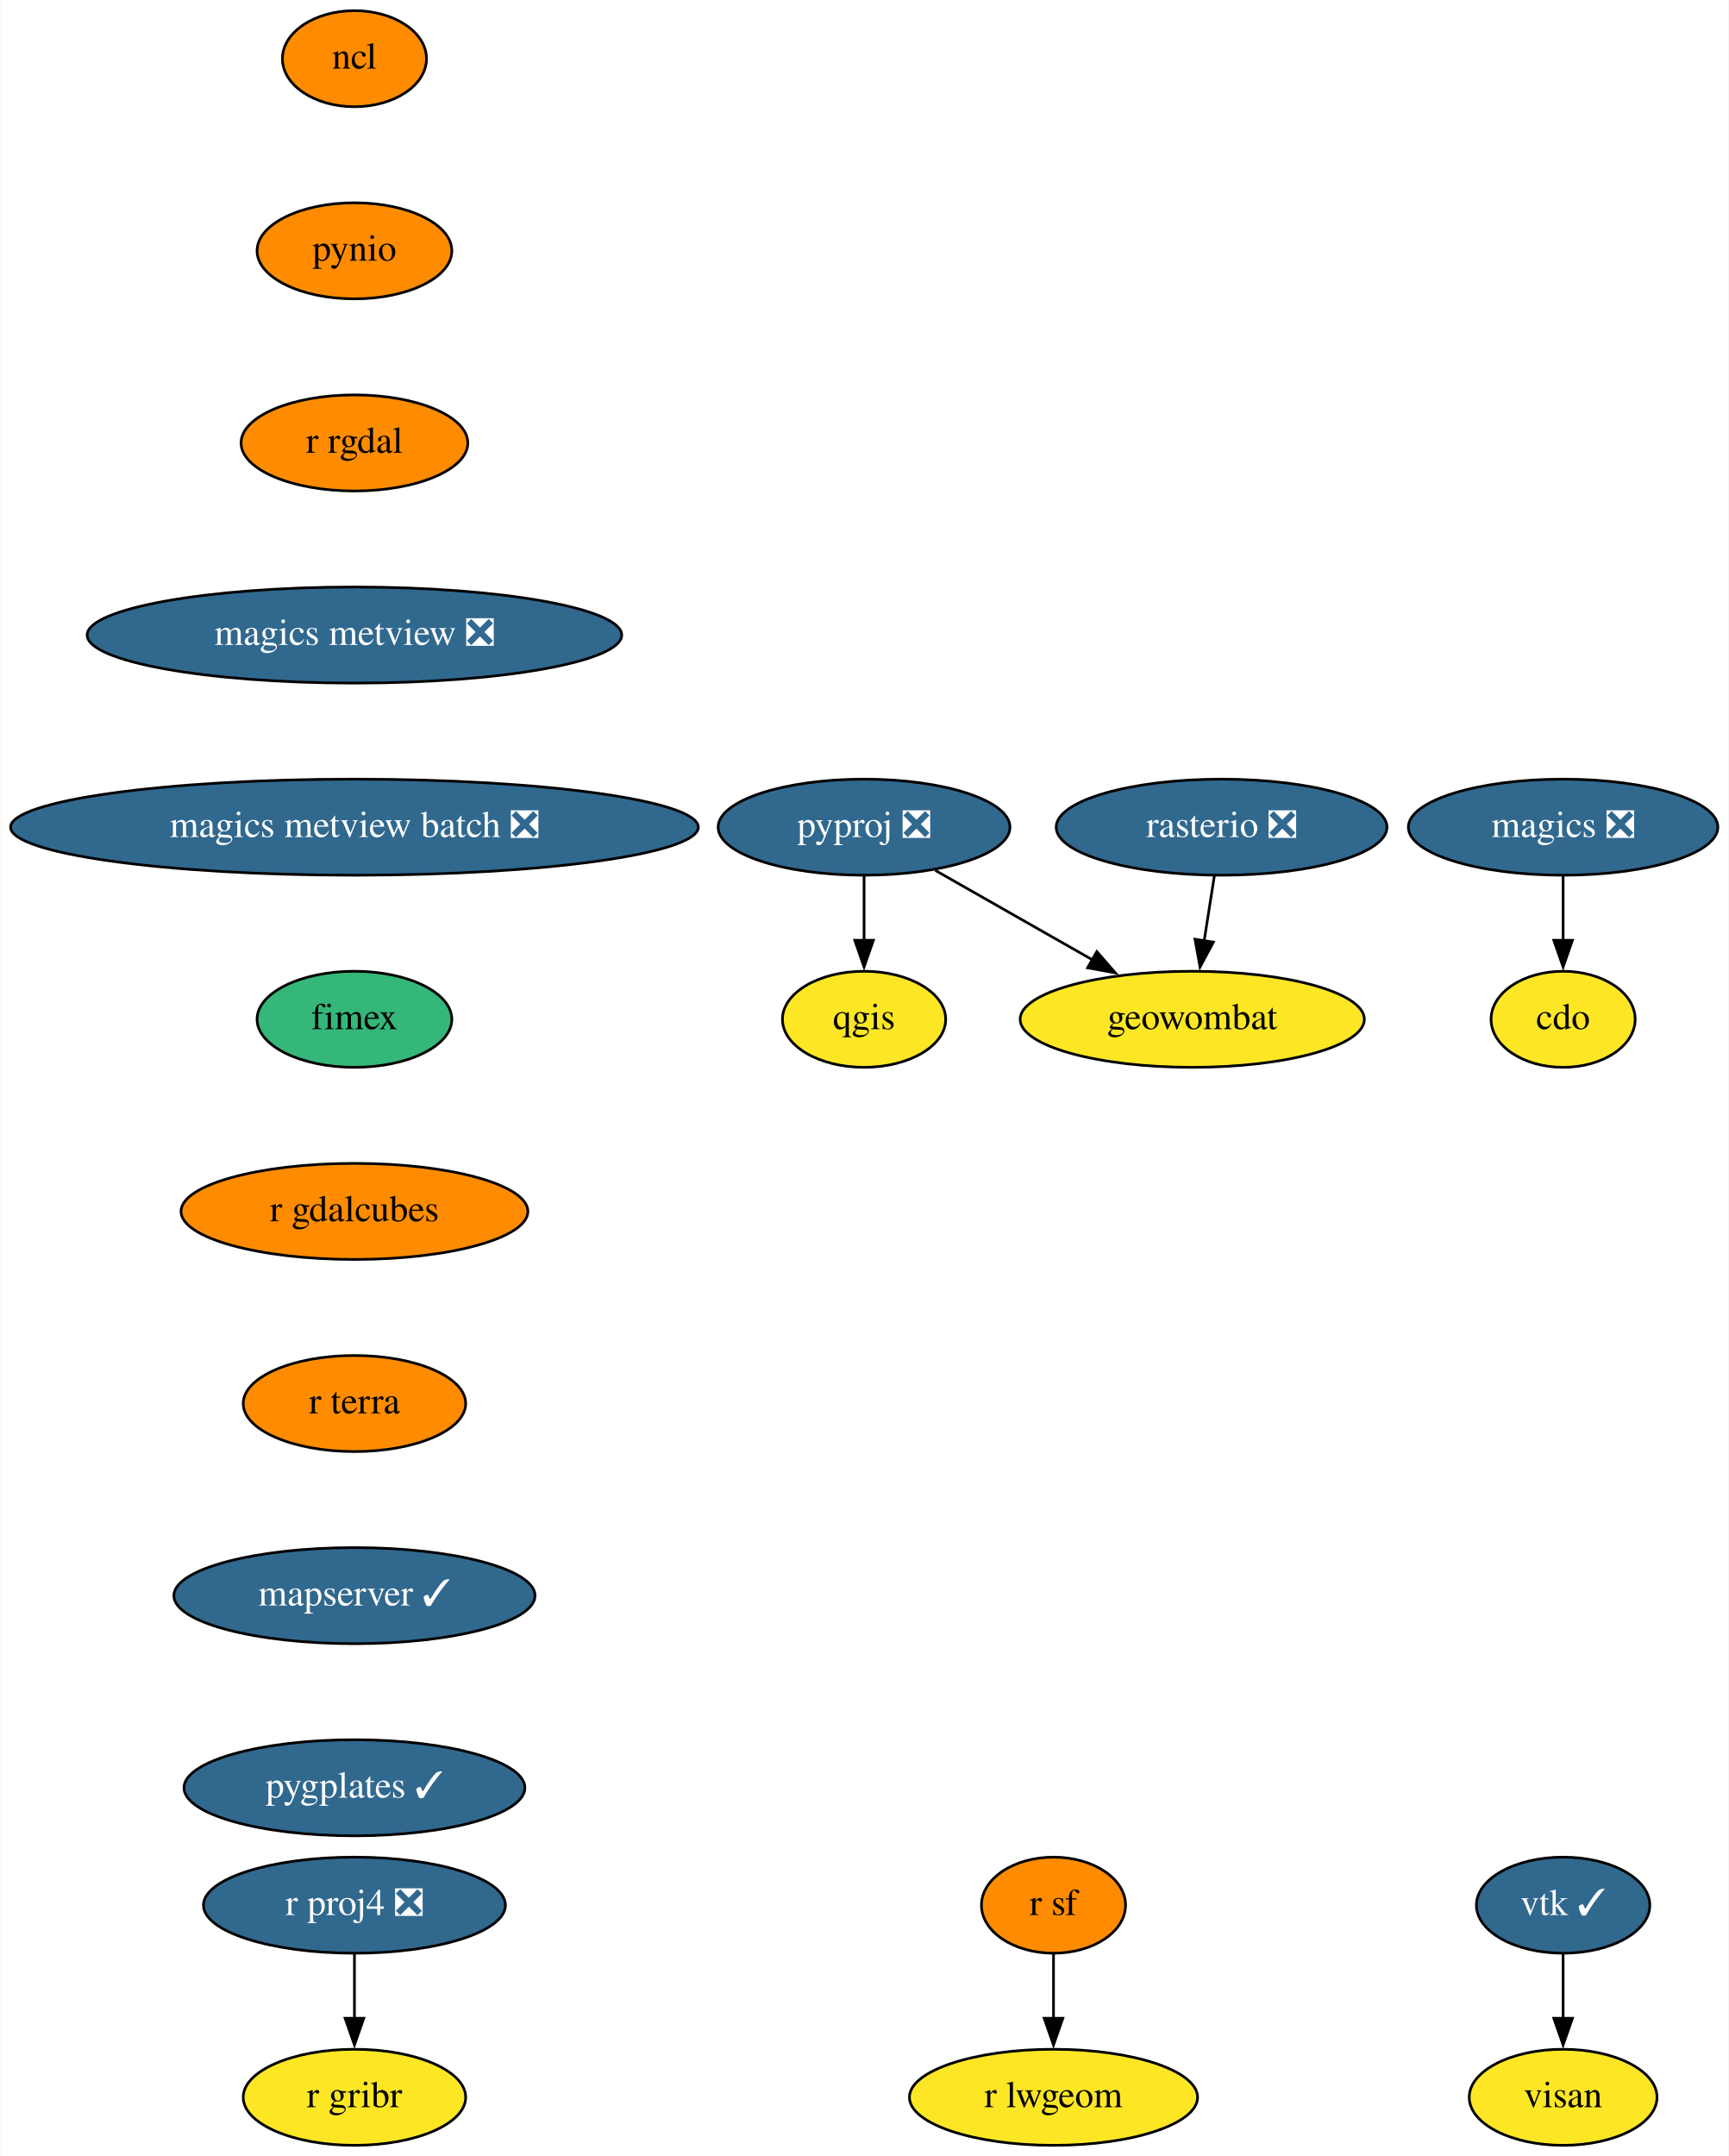
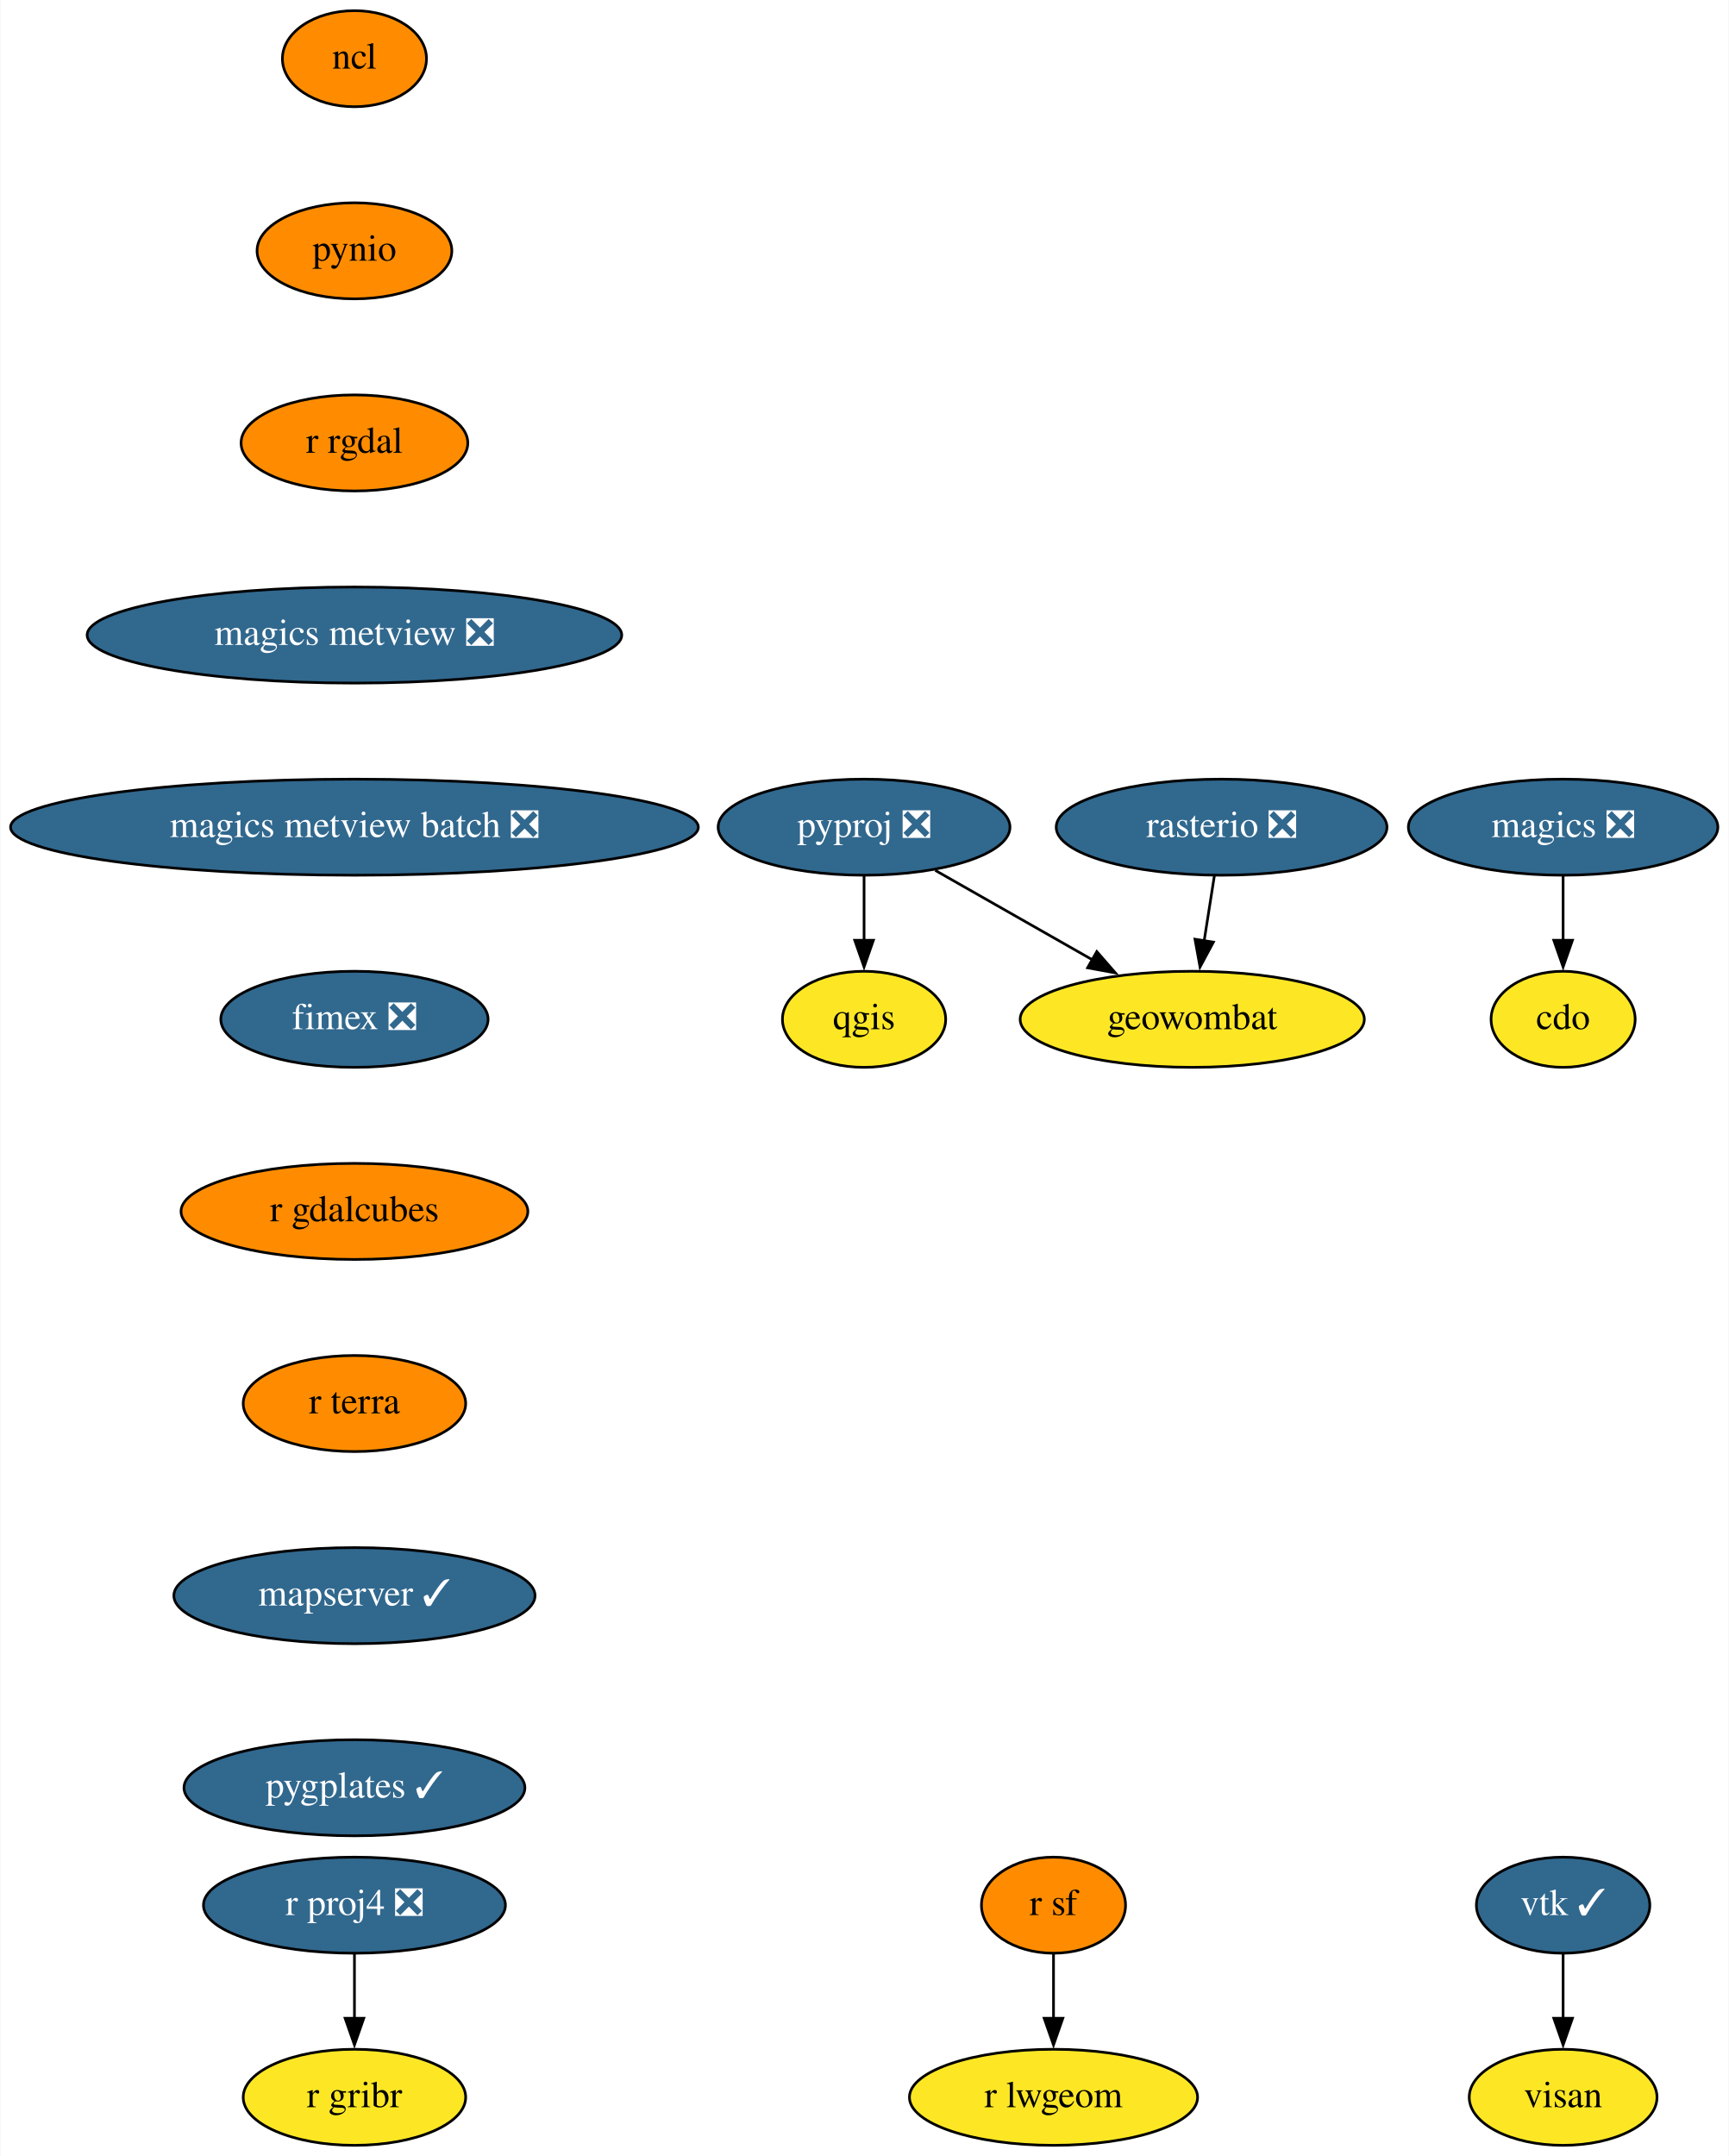
<svg xmlns="http://www.w3.org/2000/svg" xmlns:xlink="http://www.w3.org/1999/xlink" width="648pt" height="808pt" viewBox="0.00 0.00 647.69 808.00">
  <g id="graph0" class="graph" transform="scale(1 1) rotate(0) translate(4 804)">
    <polygon fill="white" stroke="none" points="-4,4 -4,-804 643.69,-804 643.69,4 -4,4" />
    <g id="node1" class="node">
      <g id="a_node1">
        <a xlink:href="https://github.com/conda-forge/cdo-feedstock" xlink:title="cdo">
          <ellipse fill="#fde725" stroke="black" cx="581.69" cy="-422" rx="27" ry="18" />
          <text text-anchor="middle" x="581.69" y="-418.3" font-family="Times,serif" font-size="14.00">cdo</text>
        </a>
      </g>
    </g>
    <g id="node2" class="node">
      <g id="a_node2">
        <a xlink:href="https://github.com/conda-forge/magics-feedstock/pull/121" xlink:title="magics ❎">
          <ellipse fill="#31688e" stroke="black" cx="581.69" cy="-494" rx="58" ry="18" />
          <text text-anchor="middle" x="581.69" y="-490.3" font-family="Times,serif" font-size="14.00" fill="white">magics ❎</text>
        </a>
      </g>
    </g>
    <g id="edge1" class="edge">
      <path fill="none" stroke="black" d="M581.69,-475.7C581.69,-468.41 581.69,-459.73 581.69,-451.54" />
      <polygon fill="black" stroke="black" points="585.19,-451.62 581.69,-441.62 578.19,-451.62 585.19,-451.62" />
    </g>
    <g id="node3" class="node">
      <g id="a_node3">
        <a xlink:href="https://github.com/conda-forge/ncl-feedstock" xlink:title="ncl">
          <ellipse fill="#ff8c00" stroke="black" cx="128.69" cy="-782" rx="27" ry="18" />
          <text text-anchor="middle" x="128.69" y="-778.3" font-family="Times,serif" font-size="14.00">ncl</text>
        </a>
      </g>
    </g>
    <g id="node4" class="node">
      <g id="a_node4">
        <a xlink:href="https://github.com/conda-forge/pynio-feedstock" xlink:title="pynio">
          <ellipse fill="#ff8c00" stroke="black" cx="128.69" cy="-710" rx="36.5" ry="18" />
          <text text-anchor="middle" x="128.69" y="-706.3" font-family="Times,serif" font-size="14.00">pynio</text>
        </a>
      </g>
    </g>
    <g id="node5" class="node">
      <g id="a_node5">
        <a xlink:href="https://github.com/conda-forge/r-rgdal-feedstock" xlink:title="r rgdal">
          <ellipse fill="#ff8c00" stroke="black" cx="128.69" cy="-638" rx="42.49" ry="18" />
          <text text-anchor="middle" x="128.69" y="-634.3" font-family="Times,serif" font-size="14.00">r rgdal</text>
        </a>
      </g>
    </g>
    <g id="node11" class="node">
      <g id="a_node11">
        <a xlink:href="https://github.com/conda-forge/magics-metview-feedstock/pull/64" xlink:title="magics metview ❎">
          <ellipse fill="#31688e" stroke="black" cx="128.69" cy="-566" rx="100.18" ry="18" />
          <text text-anchor="middle" x="128.69" y="-562.3" font-family="Times,serif" font-size="14.00" fill="white">magics metview ❎</text>
        </a>
      </g>
    </g>
    <g id="node6" class="node">
      <g id="a_node6">
        <a xlink:href="https://github.com/conda-forge/pyproj-feedstock/pull/132" xlink:title="pyproj ❎">
          <ellipse fill="#31688e" stroke="black" cx="319.69" cy="-494" rx="54.69" ry="18" />
          <text text-anchor="middle" x="319.69" y="-490.3" font-family="Times,serif" font-size="14.00" fill="white">pyproj ❎</text>
        </a>
      </g>
    </g>
    <g id="node7" class="node">
      <g id="a_node7">
        <a xlink:href="https://github.com/conda-forge/qgis-feedstock" xlink:title="qgis">
          <ellipse fill="#fde725" stroke="black" cx="319.69" cy="-422" rx="30.59" ry="18" />
          <text text-anchor="middle" x="319.69" y="-418.3" font-family="Times,serif" font-size="14.00">qgis</text>
        </a>
      </g>
    </g>
    <g id="edge4" class="edge">
      <path fill="none" stroke="black" d="M319.69,-475.7C319.69,-468.41 319.69,-459.73 319.69,-451.54" />
      <polygon fill="black" stroke="black" points="323.19,-451.62 319.69,-441.62 316.19,-451.62 323.19,-451.62" />
    </g>
    <g id="node8" class="node">
      <g id="a_node8">
        <a xlink:href="https://github.com/conda-forge/geowombat-feedstock" xlink:title="geowombat">
          <ellipse fill="#fde725" stroke="black" cx="442.69" cy="-422" rx="64.5" ry="18" />
          <text text-anchor="middle" x="442.69" y="-418.3" font-family="Times,serif" font-size="14.00">geowombat</text>
        </a>
      </g>
    </g>
    <g id="edge5" class="edge">
      <path fill="none" stroke="black" d="M346.38,-477.81C363.63,-467.99 386.32,-455.08 405.35,-444.25" />
      <polygon fill="black" stroke="black" points="406.92,-447.38 413.88,-439.39 403.46,-441.3 406.92,-447.38" />
    </g>
    <g id="node9" class="node">
      <g id="a_node9">
        <a xlink:href="https://github.com/conda-forge/r-proj4-feedstock/pull/40" xlink:title="r proj4 ❎">
          <ellipse fill="#31688e" stroke="black" cx="128.69" cy="-90" rx="56.59" ry="18" />
          <text text-anchor="middle" x="128.69" y="-86.3" font-family="Times,serif" font-size="14.00" fill="white">r proj4 ❎</text>
        </a>
      </g>
    </g>
    <g id="node10" class="node">
      <g id="a_node10">
        <a xlink:href="https://github.com/conda-forge/r-gribr-feedstock" xlink:title="r gribr">
          <ellipse fill="#fde725" stroke="black" cx="128.69" cy="-18" rx="41.69" ry="18" />
          <text text-anchor="middle" x="128.69" y="-14.3" font-family="Times,serif" font-size="14.00">r gribr</text>
        </a>
      </g>
    </g>
    <g id="edge6" class="edge">
      <path fill="none" stroke="black" d="M128.69,-71.7C128.69,-64.41 128.69,-55.73 128.69,-47.54" />
      <polygon fill="black" stroke="black" points="132.19,-47.62 128.69,-37.62 125.19,-47.62 132.19,-47.62" />
    </g>
    <g id="node17" class="node">
      <g id="a_node17">
        <a xlink:href="https://github.com/conda-forge/magics-metview-batch-feedstock/pull/55" xlink:title="magics metview batch ❎">
          <ellipse fill="#31688e" stroke="black" cx="128.69" cy="-494" rx="128.88" ry="18" />
          <text text-anchor="middle" x="128.69" y="-490.3" font-family="Times,serif" font-size="14.00" fill="white">magics metview batch ❎</text>
        </a>
      </g>
    </g>
    <g id="node12" class="node">
      <g id="a_node12">
        <a xlink:href="https://github.com/conda-forge/r-sf-feedstock" xlink:title="r sf">
          <ellipse fill="#ff8c00" stroke="black" cx="390.69" cy="-90" rx="27" ry="18" />
          <text text-anchor="middle" x="390.69" y="-86.3" font-family="Times,serif" font-size="14.00">r sf</text>
        </a>
      </g>
    </g>
    <g id="node13" class="node">
      <g id="a_node13">
        <a xlink:href="https://github.com/conda-forge/r-lwgeom-feedstock" xlink:title="r lwgeom">
          <ellipse fill="#fde725" stroke="black" cx="390.69" cy="-18" rx="54" ry="18" />
          <text text-anchor="middle" x="390.69" y="-14.3" font-family="Times,serif" font-size="14.00">r lwgeom</text>
        </a>
      </g>
    </g>
    <g id="edge8" class="edge">
      <path fill="none" stroke="black" d="M390.69,-71.7C390.69,-64.41 390.69,-55.73 390.69,-47.54" />
      <polygon fill="black" stroke="black" points="394.19,-47.62 390.69,-37.62 387.19,-47.62 394.19,-47.62" />
    </g>
    <g id="node14" class="node">
      <g id="a_node14">
        <a xlink:href="https://github.com/conda-forge/rasterio-feedstock/pull/264" xlink:title="rasterio ❎">
          <ellipse fill="#31688e" stroke="black" cx="453.69" cy="-494" rx="61.99" ry="18" />
          <text text-anchor="middle" x="453.69" y="-490.3" font-family="Times,serif" font-size="14.00" fill="white">rasterio ❎</text>
        </a>
      </g>
    </g>
    <g id="edge9" class="edge">
      <path fill="none" stroke="black" d="M450.97,-475.7C449.81,-468.32 448.43,-459.52 447.13,-451.25" />
      <polygon fill="black" stroke="black" points="450.62,-450.93 445.61,-441.6 443.71,-452.02 450.62,-450.93" />
    </g>
    <g id="node15" class="node">
      <g id="a_node15">
        <a xlink:href="https://github.com/conda-forge/vtk-feedstock/pull/292" xlink:title="vtk ✓">
          <ellipse fill="#31688e" stroke="black" cx="581.69" cy="-90" rx="32.5" ry="18" />
          <text text-anchor="middle" x="581.69" y="-86.3" font-family="Times,serif" font-size="14.00" fill="white">vtk ✓</text>
        </a>
      </g>
    </g>
    <g id="node16" class="node">
      <g id="a_node16">
        <a xlink:href="https://github.com/conda-forge/visan-feedstock" xlink:title="visan">
          <ellipse fill="#fde725" stroke="black" cx="581.69" cy="-18" rx="35.19" ry="18" />
          <text text-anchor="middle" x="581.69" y="-14.3" font-family="Times,serif" font-size="14.00">visan</text>
        </a>
      </g>
    </g>
    <g id="edge10" class="edge">
      <path fill="none" stroke="black" d="M581.69,-71.7C581.69,-64.41 581.69,-55.73 581.69,-47.54" />
      <polygon fill="black" stroke="black" points="585.19,-47.62 581.69,-37.62 578.19,-47.62 585.19,-47.62" />
    </g>
    <g id="node18" class="node">
      <g id="a_node18">
-         <a xlink:href="https://github.com/conda-forge/fimex-feedstock" xlink:title="fimex">
-           <ellipse fill="#35b779" stroke="black" cx="128.69" cy="-422" rx="36.5" ry="18" />
-           <text text-anchor="middle" x="128.69" y="-418.3" font-family="Times,serif" font-size="14.00">fimex</text>
+         <a xlink:href="https://github.com/conda-forge/fimex-feedstock/pull/55" xlink:title="fimex ❎">
+           <ellipse fill="#31688e" stroke="black" cx="128.69" cy="-422" rx="50.09" ry="18" />
+           <text text-anchor="middle" x="128.69" y="-418.3" font-family="Times,serif" font-size="14.00" fill="white">fimex ❎</text>
        </a>
      </g>
    </g>
    <g id="node19" class="node">
      <g id="a_node19">
        <a xlink:href="https://github.com/conda-forge/r-gdalcubes-feedstock" xlink:title="r gdalcubes">
          <ellipse fill="#ff8c00" stroke="black" cx="128.69" cy="-350" rx="65" ry="18" />
          <text text-anchor="middle" x="128.69" y="-346.3" font-family="Times,serif" font-size="14.00">r gdalcubes</text>
        </a>
      </g>
    </g>
    <g id="node20" class="node">
      <g id="a_node20">
        <a xlink:href="https://github.com/conda-forge/r-terra-feedstock" xlink:title="r terra">
          <ellipse fill="#ff8c00" stroke="black" cx="128.69" cy="-278" rx="41.69" ry="18" />
          <text text-anchor="middle" x="128.69" y="-274.3" font-family="Times,serif" font-size="14.00">r terra</text>
        </a>
      </g>
    </g>
    <g id="node21" class="node">
      <g id="a_node21">
        <a xlink:href="https://github.com/conda-forge/mapserver-feedstock/pull/25" xlink:title="mapserver ✓">
          <ellipse fill="#31688e" stroke="black" cx="128.69" cy="-206" rx="67.69" ry="18" />
          <text text-anchor="middle" x="128.69" y="-202.3" font-family="Times,serif" font-size="14.00" fill="white">mapserver ✓</text>
        </a>
      </g>
    </g>
    <g id="node22" class="node">
      <g id="a_node22">
        <a xlink:href="https://github.com/conda-forge/pygplates-feedstock/pull/5" xlink:title="pygplates ✓">
          <ellipse fill="#31688e" stroke="black" cx="128.69" cy="-134" rx="63.89" ry="18" />
          <text text-anchor="middle" x="128.69" y="-130.3" font-family="Times,serif" font-size="14.00" fill="white">pygplates ✓</text>
        </a>
      </g>
    </g>
  </g>
</svg>
